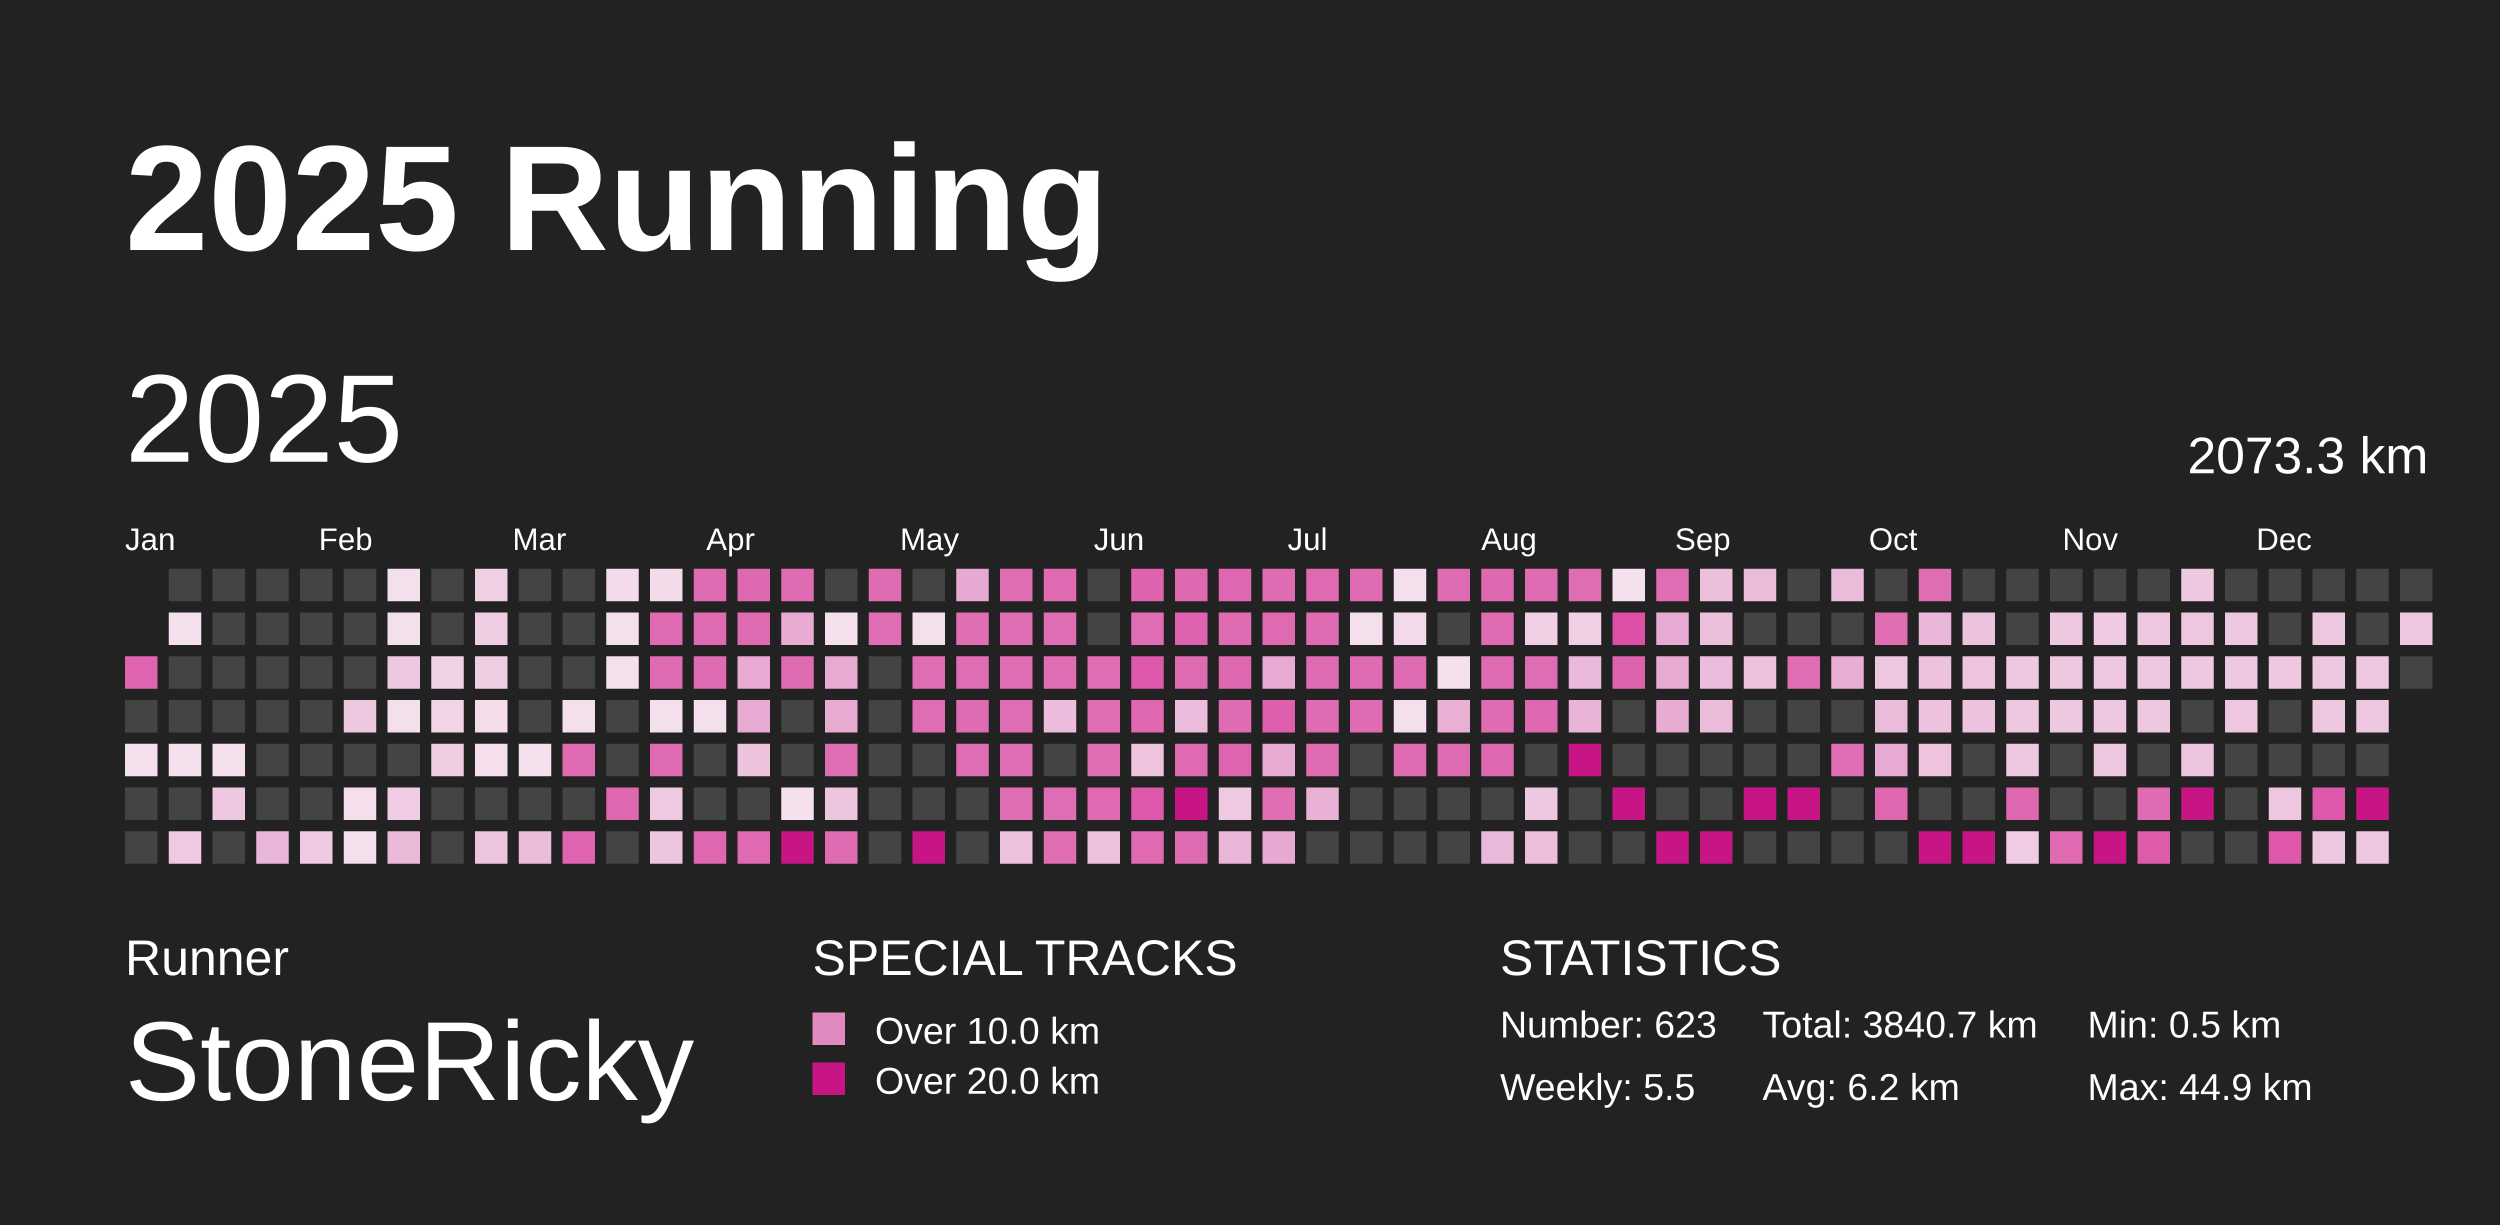
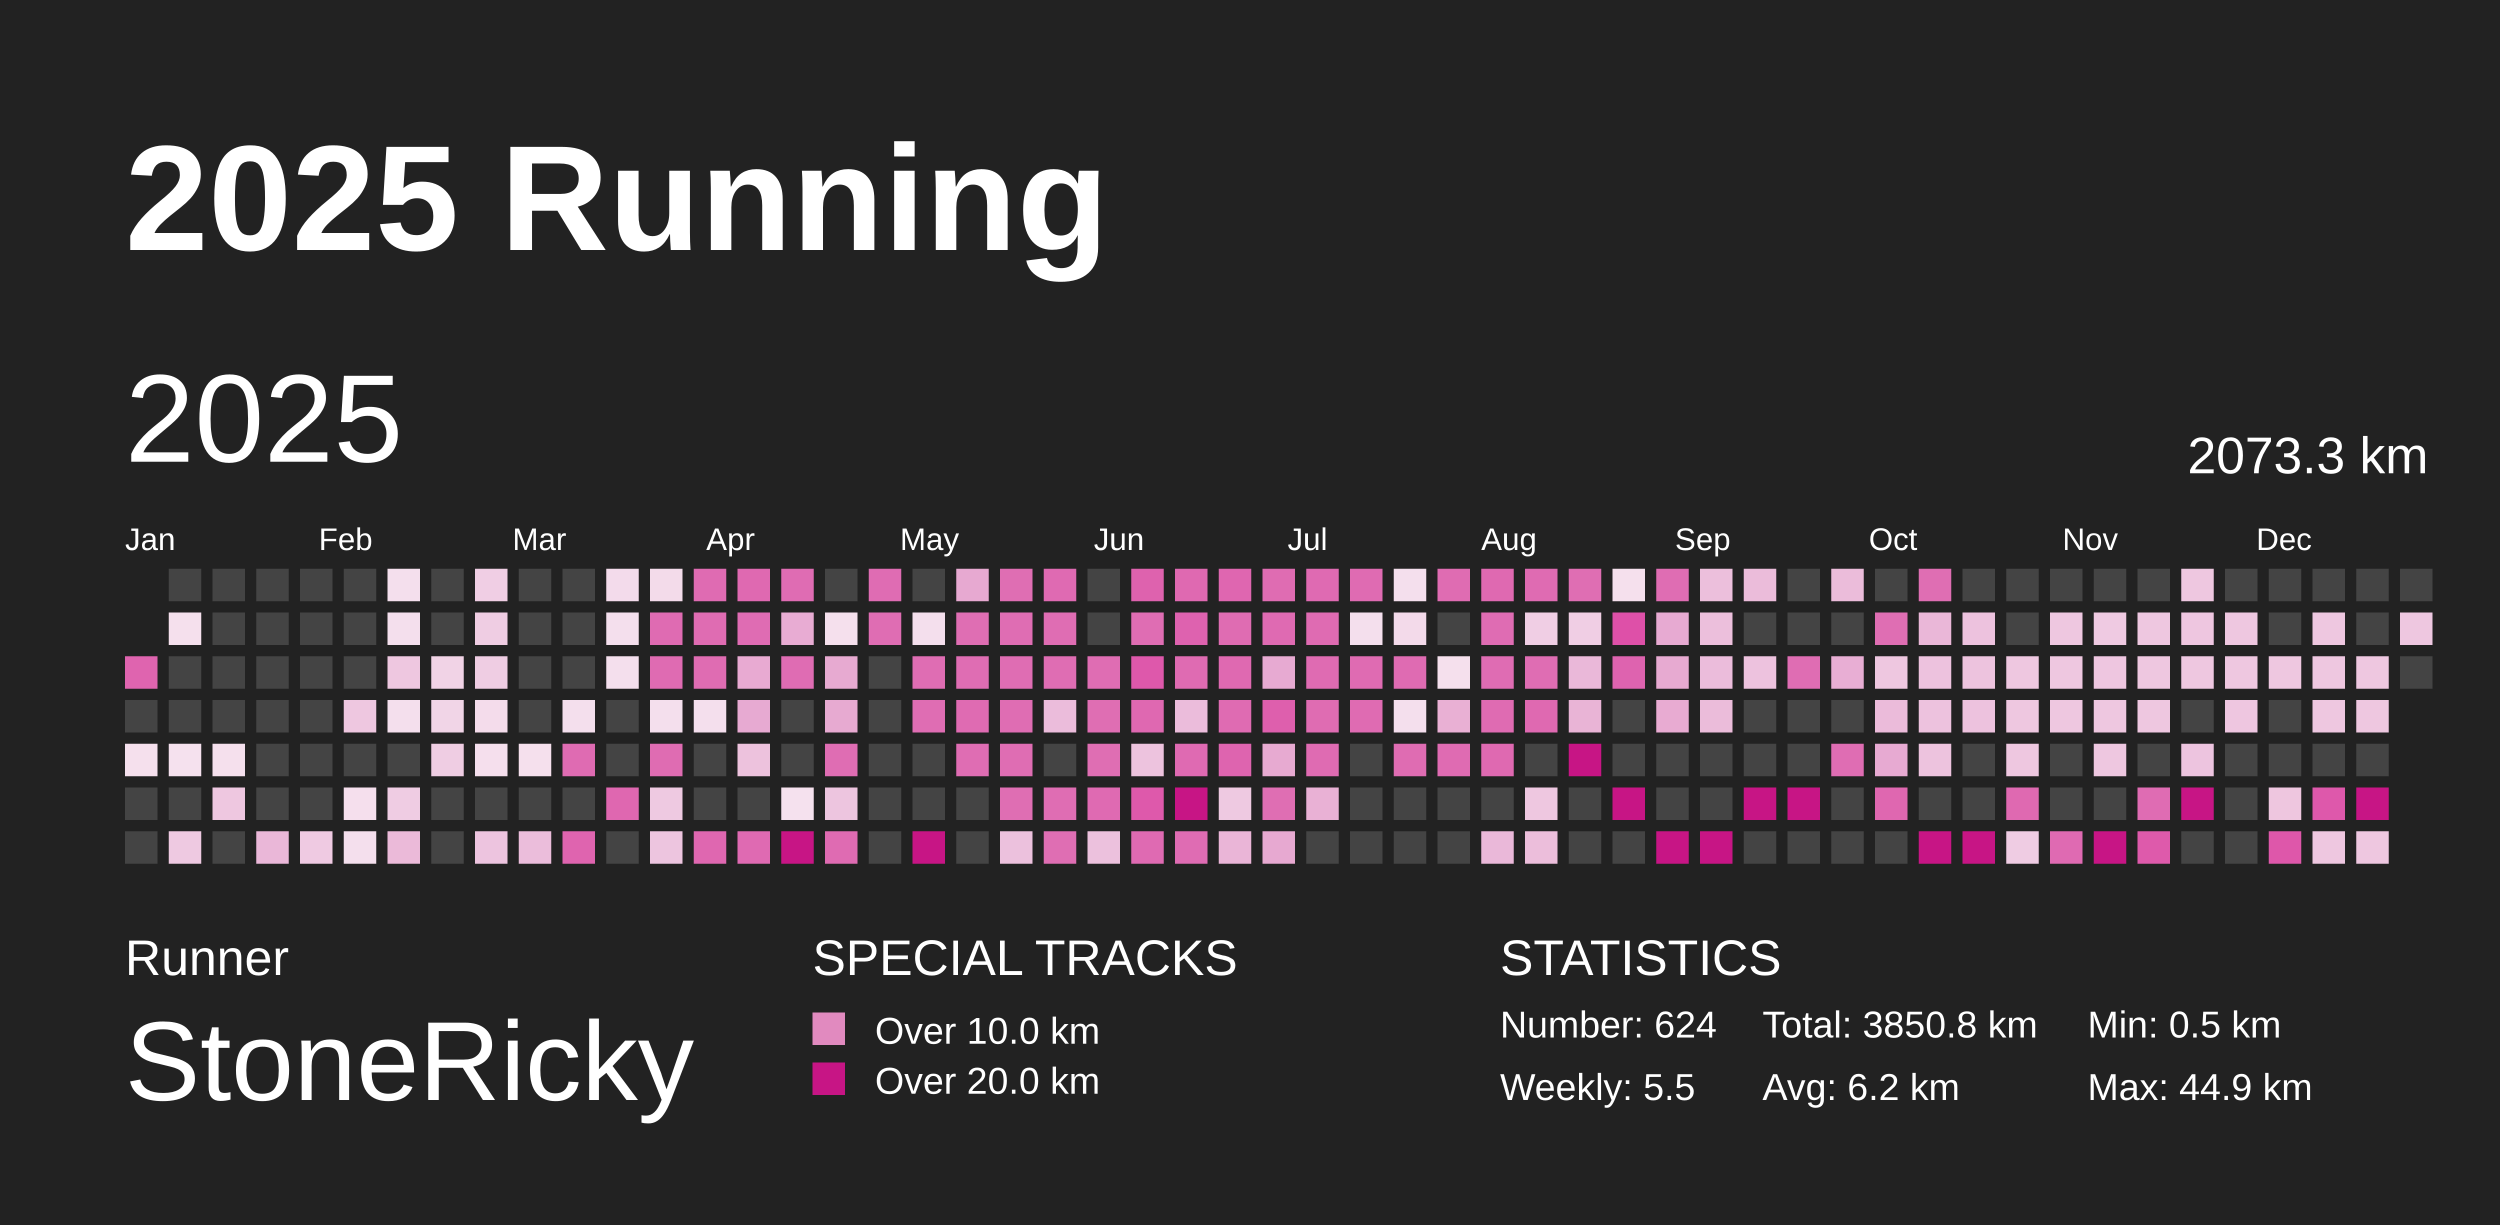
<svg xmlns="http://www.w3.org/2000/svg" baseProfile="full" height="98mm" version="1.1" viewBox="0,0,200,98" width="200mm">
  <defs>
    <pattern height="2" id="indoor-stripe" patternUnits="userSpaceOnUse" width="2">
      <line stroke="white" stroke-opacity="0.45" stroke-width="0.5" x1="0" x2="2" y1="2" y2="0" />
    </pattern>
  </defs>
  <rect fill="#222222" height="98" width="200" x="0" y="0" />
  <text fill="#FFFFFF" style="font-size:12px; font-family:Arial; font-weight:bold;" x="10" y="20">2025 Running</text>
  <text fill="#FFFFFF" style="font-size:4px; font-family:Arial" x="10" y="78">Runner</text>
  <text fill="#FFFFFF" style="font-size:9px; font-family:Arial" x="10" y="88">StoneRicky</text>
  <text fill="#FFFFFF" style="font-size:4px; font-family:Arial" x="65" y="78">SPECIAL TRACKS</text>
  <rect fill="#E18ABF" height="2.6" width="2.6" x="65" y="81" />
  <text fill="#FFFFFF" style="font-size:3px; font-family:Arial" x="70" y="83.5">Over 10.0 km</text>
  <rect fill="#C71585" height="2.6" width="2.6" x="65" y="85" />
  <text fill="#FFFFFF" style="font-size:3px; font-family:Arial" x="70" y="87.5">Over 20.0 km</text>
  <text fill="#FFFFFF" style="font-size:4px; font-family:Arial" x="120" y="78">STATISTICS</text>
-   <text fill="#FFFFFF" style="font-size:3px; font-family:Arial" x="120" y="83">Number: 623</text>
+   <text fill="#FFFFFF" style="font-size:3px; font-family:Arial" x="120" y="83">Number: 624</text>
  <text fill="#FFFFFF" style="font-size:3px; font-family:Arial" x="120" y="88">Weekly: 5.5</text>
-   <text fill="#FFFFFF" style="font-size:3px; font-family:Arial" x="141" y="83">Total: 3840.7 km</text>
+   <text fill="#FFFFFF" style="font-size:3px; font-family:Arial" x="141" y="83">Total: 3850.8 km</text>
  <text fill="#FFFFFF" style="font-size:3px; font-family:Arial" x="141" y="88">Avg: 6.2 km</text>
  <text fill="#FFFFFF" style="font-size:3px; font-family:Arial" x="167" y="83">Min: 0.5 km</text>
  <text fill="#FFFFFF" style="font-size:3px; font-family:Arial" x="167" y="88">Max: 44.9 km</text>
  <text dominant-baseline="hanging" fill="#FFFFFF" style="font-size:10.0px; font-family:Arial;" x="10" y="30">2025</text>
  <text dominant-baseline="hanging" fill="#FFFFFF" style="font-size:4.125px; font-family:Arial;" x="175" y="35">2073.3 km</text>
  <text fill="#FFFFFF" style="font-size:2.5px; font-family:Arial" x="10.0" y="44">Jan</text>
  <text fill="#FFFFFF" style="font-size:2.5px; font-family:Arial" x="25.5" y="44">Feb</text>
  <text fill="#FFFFFF" style="font-size:2.5px; font-family:Arial" x="41.0" y="44">Mar</text>
  <text fill="#FFFFFF" style="font-size:2.5px; font-family:Arial" x="56.5" y="44">Apr</text>
  <text fill="#FFFFFF" style="font-size:2.5px; font-family:Arial" x="72.0" y="44">May</text>
  <text fill="#FFFFFF" style="font-size:2.5px; font-family:Arial" x="87.5" y="44">Jun</text>
  <text fill="#FFFFFF" style="font-size:2.5px; font-family:Arial" x="103.0" y="44">Jul</text>
  <text fill="#FFFFFF" style="font-size:2.5px; font-family:Arial" x="118.5" y="44">Aug</text>
  <text fill="#FFFFFF" style="font-size:2.5px; font-family:Arial" x="134.0" y="44">Sep</text>
  <text fill="#FFFFFF" style="font-size:2.5px; font-family:Arial" x="149.5" y="44">Oct</text>
  <text fill="#FFFFFF" style="font-size:2.5px; font-family:Arial" x="165.0" y="44">Nov</text>
  <text fill="#FFFFFF" style="font-size:2.5px; font-family:Arial" x="180.5" y="44">Dec</text>
  <rect fill="#df64af" height="2.6" width="2.6" x="10.0" y="52.5" />
  <rect fill="#444444" height="2.6" width="2.6" x="10.0" y="56.0" />
  <rect fill="#f5e0ed" height="2.6" width="2.6" x="10.0" y="59.5" />
  <rect fill="#444444" height="2.6" width="2.6" x="10.0" y="63.0" />
  <rect fill="#444444" height="2.6" width="2.6" x="10.0" y="66.5" />
  <rect fill="#444444" height="2.6" width="2.6" x="13.5" y="45.5" />
  <rect fill="#f5e0ed" height="2.6" width="2.6" x="13.5" y="49.0" />
  <rect fill="#444444" height="2.6" width="2.6" x="13.5" y="52.5" />
  <rect fill="#444444" height="2.6" width="2.6" x="13.5" y="56.0" />
  <rect fill="#f5e1ee" height="2.6" width="2.6" x="13.5" y="59.5" />
  <rect fill="#444444" height="2.6" width="2.6" x="13.5" y="63.0" />
  <rect fill="#eec9e1" height="2.6" width="2.6" x="13.5" y="66.5" />
  <rect fill="#444444" height="2.6" width="2.6" x="17.0" y="45.5" />
  <rect fill="#444444" height="2.6" width="2.6" x="17.0" y="49.0" />
  <rect fill="#444444" height="2.6" width="2.6" x="17.0" y="52.5" />
  <rect fill="#444444" height="2.6" width="2.6" x="17.0" y="56.0" />
  <rect fill="#f5e0ed" height="2.6" width="2.6" x="17.0" y="59.5" />
  <rect fill="#eec7e0" height="2.6" width="2.6" x="17.0" y="63.0" />
  <rect fill="#444444" height="2.6" width="2.6" x="17.0" y="66.5" />
  <rect fill="#444444" height="2.6" width="2.6" x="20.5" y="45.5" />
  <rect fill="#444444" height="2.6" width="2.6" x="20.5" y="49.0" />
  <rect fill="#444444" height="2.6" width="2.6" x="20.5" y="52.5" />
  <rect fill="#444444" height="2.6" width="2.6" x="20.5" y="56.0" />
  <rect fill="#444444" height="2.6" width="2.6" x="20.5" y="59.5" />
  <rect fill="#444444" height="2.6" width="2.6" x="20.5" y="63.0" />
  <rect fill="#eab7d8" height="2.6" width="2.6" x="20.5" y="66.5" />
  <rect fill="#444444" height="2.6" width="2.6" x="24.0" y="45.5" />
  <rect fill="#444444" height="2.6" width="2.6" x="24.0" y="49.0" />
  <rect fill="#444444" height="2.6" width="2.6" x="24.0" y="52.5" />
  <rect fill="#444444" height="2.6" width="2.6" x="24.0" y="56.0" />
  <rect fill="#444444" height="2.6" width="2.6" x="24.0" y="59.5" />
  <rect fill="#444444" height="2.6" width="2.6" x="24.0" y="63.0" />
  <rect fill="#efcae2" height="2.6" width="2.6" x="24.0" y="66.5" />
  <rect fill="#444444" height="2.6" width="2.6" x="27.5" y="45.5" />
  <rect fill="#444444" height="2.6" width="2.6" x="27.5" y="49.0" />
  <rect fill="#444444" height="2.6" width="2.6" x="27.5" y="52.5" />
  <rect fill="#eec7e0" height="2.6" width="2.6" x="27.5" y="56.0" />
  <rect fill="#444444" height="2.6" width="2.6" x="27.5" y="59.5" />
  <rect fill="#f5dfed" height="2.6" width="2.6" x="27.5" y="63.0" />
  <rect fill="#f4dfed" height="2.6" width="2.6" x="27.5" y="66.5" />
  <rect fill="#f4dfed" height="2.6" width="2.6" x="31.0" y="45.5" />
  <rect fill="#f4dfed" height="2.6" width="2.6" x="31.0" y="49.0" />
  <rect fill="#eec7e0" height="2.6" width="2.6" x="31.0" y="52.5" />
  <rect fill="#f4dfed" height="2.6" width="2.6" x="31.0" y="56.0" />
  <rect fill="#444444" height="2.6" width="2.6" x="31.0" y="59.5" />
  <rect fill="#efcce3" height="2.6" width="2.6" x="31.0" y="63.0" />
  <rect fill="#ebbad9" height="2.6" width="2.6" x="31.0" y="66.5" />
  <rect fill="#444444" height="2.6" width="2.6" x="34.5" y="45.5" />
  <rect fill="#444444" height="2.6" width="2.6" x="34.5" y="49.0" />
  <rect fill="#f1d3e6" height="2.6" width="2.6" x="34.5" y="52.5" />
  <rect fill="#f1d5e7" height="2.6" width="2.6" x="34.5" y="56.0" />
  <rect fill="#efcde3" height="2.6" width="2.6" x="34.5" y="59.5" />
  <rect fill="#444444" height="2.6" width="2.6" x="34.5" y="63.0" />
  <rect fill="#444444" height="2.6" width="2.6" x="34.5" y="66.5" />
  <rect fill="#f0cee4" height="2.6" width="2.6" x="38.0" y="45.5" />
  <rect fill="#efcde3" height="2.6" width="2.6" x="38.0" y="49.0" />
  <rect fill="#efcde3" height="2.6" width="2.6" x="38.0" y="52.5" />
  <rect fill="#f4dceb" height="2.6" width="2.6" x="38.0" y="56.0" />
  <rect fill="#f5dfed" height="2.6" width="2.6" x="38.0" y="59.5" />
  <rect fill="#444444" height="2.6" width="2.6" x="38.0" y="63.0" />
  <rect fill="#edc4df" height="2.6" width="2.6" x="38.0" y="66.5" />
  <rect fill="#444444" height="2.6" width="2.6" x="41.5" y="45.5" />
  <rect fill="#444444" height="2.6" width="2.6" x="41.5" y="49.0" />
  <rect fill="#444444" height="2.6" width="2.6" x="41.5" y="52.5" />
  <rect fill="#444444" height="2.6" width="2.6" x="41.5" y="56.0" />
  <rect fill="#f5e0ed" height="2.6" width="2.6" x="41.5" y="59.5" />
  <rect fill="#444444" height="2.6" width="2.6" x="41.5" y="63.0" />
  <rect fill="#ebbddb" height="2.6" width="2.6" x="41.5" y="66.5" />
  <rect fill="#444444" height="2.6" width="2.6" x="45.0" y="45.5" />
  <rect fill="#444444" height="2.6" width="2.6" x="45.0" y="49.0" />
  <rect fill="#444444" height="2.6" width="2.6" x="45.0" y="52.5" />
  <rect fill="#f4dfed" height="2.6" width="2.6" x="45.0" y="56.0" />
  <rect fill="#df6bb2" height="2.6" width="2.6" x="45.0" y="59.5" />
  <rect fill="#444444" height="2.6" width="2.6" x="45.0" y="63.0" />
  <rect fill="#df64af" height="2.6" width="2.6" x="45.0" y="66.5" />
  <rect fill="#f3dbeb" height="2.6" width="2.6" x="48.5" y="45.5" />
  <rect fill="#f4dfed" height="2.6" width="2.6" x="48.5" y="49.0" />
  <rect fill="#f4dfed" height="2.6" width="2.6" x="48.5" y="52.5" />
  <rect fill="#444444" height="2.6" width="2.6" x="48.5" y="56.0" />
  <rect fill="#444444" height="2.6" width="2.6" x="48.5" y="59.5" />
  <rect fill="#df67b0" height="2.6" width="2.6" x="48.5" y="63.0" />
  <rect fill="#444444" height="2.6" width="2.6" x="48.5" y="66.5" />
  <rect fill="#f3dbea" height="2.6" width="2.6" x="52.0" y="45.5" />
  <rect fill="#df6bb2" height="2.6" width="2.6" x="52.0" y="49.0" />
  <rect fill="#df6bb2" height="2.6" width="2.6" x="52.0" y="52.5" />
  <rect fill="#f4dfed" height="2.6" width="2.6" x="52.0" y="56.0" />
  <rect fill="#df6cb2" height="2.6" width="2.6" x="52.0" y="59.5" />
  <rect fill="#eec9e1" height="2.6" width="2.6" x="52.0" y="63.0" />
  <rect fill="#edc5df" height="2.6" width="2.6" x="52.0" y="66.5" />
  <rect fill="#df6bb2" height="2.6" width="2.6" x="55.5" y="45.5" />
  <rect fill="#df6cb2" height="2.6" width="2.6" x="55.5" y="49.0" />
  <rect fill="#df6cb2" height="2.6" width="2.6" x="55.5" y="52.5" />
  <rect fill="#f4dfed" height="2.6" width="2.6" x="55.5" y="56.0" />
  <rect fill="#444444" height="2.6" width="2.6" x="55.5" y="59.5" />
  <rect fill="#444444" height="2.6" width="2.6" x="55.5" y="63.0" />
  <rect fill="#df67b0" height="2.6" width="2.6" x="55.5" y="66.5" />
  <rect fill="#df69b1" height="2.6" width="2.6" x="59.0" y="45.5" />
  <rect fill="#df6cb3" height="2.6" width="2.6" x="59.0" y="49.0" />
  <rect fill="#e8aad2" height="2.6" width="2.6" x="59.0" y="52.5" />
  <rect fill="#e7aad2" height="2.6" width="2.6" x="59.0" y="56.0" />
  <rect fill="#edc2dd" height="2.6" width="2.6" x="59.0" y="59.5" />
  <rect fill="#444444" height="2.6" width="2.6" x="59.0" y="63.0" />
  <rect fill="#df6ab2" height="2.6" width="2.6" x="59.0" y="66.5" />
  <rect fill="#df6cb3" height="2.6" width="2.6" x="62.5" y="45.5" />
  <rect fill="#e8acd3" height="2.6" width="2.6" x="62.5" y="49.0" />
  <rect fill="#df6cb3" height="2.6" width="2.6" x="62.5" y="52.5" />
  <rect fill="#444444" height="2.6" width="2.6" x="62.5" y="56.0" />
  <rect fill="#444444" height="2.6" width="2.6" x="62.5" y="59.5" />
  <rect fill="#f5e1ee" height="2.6" width="2.6" x="62.5" y="63.0" />
  <rect fill="#C71585" height="2.6" width="2.6" x="62.5" y="66.5" />
  <rect fill="#444444" height="2.6" width="2.6" x="66.0" y="45.5" />
  <rect fill="#f5e0ed" height="2.6" width="2.6" x="66.0" y="49.0" />
  <rect fill="#e7aad1" height="2.6" width="2.6" x="66.0" y="52.5" />
  <rect fill="#e7aad1" height="2.6" width="2.6" x="66.0" y="56.0" />
  <rect fill="#df6db3" height="2.6" width="2.6" x="66.0" y="59.5" />
  <rect fill="#edc5df" height="2.6" width="2.6" x="66.0" y="63.0" />
  <rect fill="#df6bb2" height="2.6" width="2.6" x="66.0" y="66.5" />
  <rect fill="#df6cb3" height="2.6" width="2.6" x="69.5" y="45.5" />
  <rect fill="#df6db3" height="2.6" width="2.6" x="69.5" y="49.0" />
  <rect fill="#444444" height="2.6" width="2.6" x="69.5" y="52.5" />
  <rect fill="#444444" height="2.6" width="2.6" x="69.5" y="56.0" />
  <rect fill="#444444" height="2.6" width="2.6" x="69.5" y="59.5" />
  <rect fill="#444444" height="2.6" width="2.6" x="69.5" y="63.0" />
  <rect fill="#444444" height="2.6" width="2.6" x="69.5" y="66.5" />
  <rect fill="#444444" height="2.6" width="2.6" x="73.0" y="45.5" />
  <rect fill="#f4dfed" height="2.6" width="2.6" x="73.0" y="49.0" />
  <rect fill="#df6db3" height="2.6" width="2.6" x="73.0" y="52.5" />
  <rect fill="#df6db3" height="2.6" width="2.6" x="73.0" y="56.0" />
  <rect fill="#444444" height="2.6" width="2.6" x="73.0" y="59.5" />
  <rect fill="#444444" height="2.6" width="2.6" x="73.0" y="63.0" />
  <rect fill="#C71585" height="2.6" width="2.6" x="73.0" y="66.5" />
  <rect fill="#e7a9d1" height="2.6" width="2.6" x="76.5" y="45.5" />
  <rect fill="#df6eb3" height="2.6" width="2.6" x="76.5" y="49.0" />
  <rect fill="#df6db3" height="2.6" width="2.6" x="76.5" y="52.5" />
  <rect fill="#df6bb2" height="2.6" width="2.6" x="76.5" y="56.0" />
  <rect fill="#df6db3" height="2.6" width="2.6" x="76.5" y="59.5" />
  <rect fill="#444444" height="2.6" width="2.6" x="76.5" y="63.0" />
  <rect fill="#444444" height="2.6" width="2.6" x="76.5" y="66.5" />
  <rect fill="#df6eb3" height="2.6" width="2.6" x="80.0" y="45.5" />
  <rect fill="#df6db3" height="2.6" width="2.6" x="80.0" y="49.0" />
  <rect fill="#df6db3" height="2.6" width="2.6" x="80.0" y="52.5" />
  <rect fill="#df6db3" height="2.6" width="2.6" x="80.0" y="56.0" />
  <rect fill="#df6db3" height="2.6" width="2.6" x="80.0" y="59.5" />
  <rect fill="#df6eb3" height="2.6" width="2.6" x="80.0" y="63.0" />
  <rect fill="#ecc1dd" height="2.6" width="2.6" x="80.0" y="66.5" />
  <rect fill="#df6ab2" height="2.6" width="2.6" x="83.5" y="45.5" />
  <rect fill="#df6db3" height="2.6" width="2.6" x="83.5" y="49.0" />
  <rect fill="#df6db3" height="2.6" width="2.6" x="83.5" y="52.5" />
  <rect fill="#ebbcdb" height="2.6" width="2.6" x="83.5" y="56.0" />
  <rect fill="#444444" height="2.6" width="2.6" x="83.5" y="59.5" />
  <rect fill="#df6db3" height="2.6" width="2.6" x="83.5" y="63.0" />
  <rect fill="#df6eb3" height="2.6" width="2.6" x="83.5" y="66.5" />
  <rect fill="#444444" height="2.6" width="2.6" x="87.0" y="45.5" />
  <rect fill="#444444" height="2.6" width="2.6" x="87.0" y="49.0" />
  <rect fill="#df6db3" height="2.6" width="2.6" x="87.0" y="52.5" />
  <rect fill="#df6eb3" height="2.6" width="2.6" x="87.0" y="56.0" />
  <rect fill="#df6eb3" height="2.6" width="2.6" x="87.0" y="59.5" />
  <rect fill="#df6ab2" height="2.6" width="2.6" x="87.0" y="63.0" />
  <rect fill="#ecc1dd" height="2.6" width="2.6" x="87.0" y="66.5" />
  <rect fill="#de62ae" height="2.6" width="2.6" x="90.5" y="45.5" />
  <rect fill="#df6db3" height="2.6" width="2.6" x="90.5" y="49.0" />
  <rect fill="#de58ab" height="2.6" width="2.6" x="90.5" y="52.5" />
  <rect fill="#df68b1" height="2.6" width="2.6" x="90.5" y="56.0" />
  <rect fill="#edc3de" height="2.6" width="2.6" x="90.5" y="59.5" />
  <rect fill="#de59ab" height="2.6" width="2.6" x="90.5" y="63.0" />
  <rect fill="#df6ab2" height="2.6" width="2.6" x="90.5" y="66.5" />
  <rect fill="#df69b1" height="2.6" width="2.6" x="94.0" y="45.5" />
  <rect fill="#de62af" height="2.6" width="2.6" x="94.0" y="49.0" />
  <rect fill="#df6bb2" height="2.6" width="2.6" x="94.0" y="52.5" />
  <rect fill="#ebbcdb" height="2.6" width="2.6" x="94.0" y="56.0" />
  <rect fill="#df6ab2" height="2.6" width="2.6" x="94.0" y="59.5" />
  <rect fill="#C71585" height="2.6" width="2.6" x="94.0" y="63.0" />
  <rect fill="#df6cb3" height="2.6" width="2.6" x="94.0" y="66.5" />
  <rect fill="#df66b0" height="2.6" width="2.6" x="97.5" y="45.5" />
  <rect fill="#df6cb2" height="2.6" width="2.6" x="97.5" y="49.0" />
  <rect fill="#df69b1" height="2.6" width="2.6" x="97.5" y="52.5" />
  <rect fill="#df6bb2" height="2.6" width="2.6" x="97.5" y="56.0" />
  <rect fill="#de64af" height="2.6" width="2.6" x="97.5" y="59.5" />
  <rect fill="#eec9e1" height="2.6" width="2.6" x="97.5" y="63.0" />
  <rect fill="#eab5d7" height="2.6" width="2.6" x="97.5" y="66.5" />
  <rect fill="#df6cb2" height="2.6" width="2.6" x="101.0" y="45.5" />
  <rect fill="#df6ab2" height="2.6" width="2.6" x="101.0" y="49.0" />
  <rect fill="#e7aad2" height="2.6" width="2.6" x="101.0" y="52.5" />
  <rect fill="#de5fad" height="2.6" width="2.6" x="101.0" y="56.0" />
  <rect fill="#e7aad1" height="2.6" width="2.6" x="101.0" y="59.5" />
  <rect fill="#df6eb3" height="2.6" width="2.6" x="101.0" y="63.0" />
  <rect fill="#e7a9d1" height="2.6" width="2.6" x="101.0" y="66.5" />
  <rect fill="#df6ab2" height="2.6" width="2.6" x="104.5" y="45.5" />
  <rect fill="#df6bb2" height="2.6" width="2.6" x="104.5" y="49.0" />
  <rect fill="#df6bb2" height="2.6" width="2.6" x="104.5" y="52.5" />
  <rect fill="#df6cb2" height="2.6" width="2.6" x="104.5" y="56.0" />
  <rect fill="#df6bb2" height="2.6" width="2.6" x="104.5" y="59.5" />
  <rect fill="#e9b1d5" height="2.6" width="2.6" x="104.5" y="63.0" />
  <rect fill="#444444" height="2.6" width="2.6" x="104.5" y="66.5" />
  <rect fill="#df6bb2" height="2.6" width="2.6" x="108.0" y="45.5" />
  <rect fill="#f4dfed" height="2.6" width="2.6" x="108.0" y="49.0" />
  <rect fill="#df6bb2" height="2.6" width="2.6" x="108.0" y="52.5" />
  <rect fill="#df6bb2" height="2.6" width="2.6" x="108.0" y="56.0" />
  <rect fill="#444444" height="2.6" width="2.6" x="108.0" y="59.5" />
  <rect fill="#444444" height="2.6" width="2.6" x="108.0" y="63.0" />
  <rect fill="#444444" height="2.6" width="2.6" x="108.0" y="66.5" />
  <rect fill="#f4dfed" height="2.6" width="2.6" x="111.5" y="45.5" />
  <rect fill="#f3daea" height="2.6" width="2.6" x="111.5" y="49.0" />
  <rect fill="#df6bb2" height="2.6" width="2.6" x="111.5" y="52.5" />
  <rect fill="#f4dfed" height="2.6" width="2.6" x="111.5" y="56.0" />
  <rect fill="#df6cb2" height="2.6" width="2.6" x="111.5" y="59.5" />
  <rect fill="#444444" height="2.6" width="2.6" x="111.5" y="63.0" />
  <rect fill="#444444" height="2.6" width="2.6" x="111.5" y="66.5" />
  <rect fill="#df6cb2" height="2.6" width="2.6" x="115.0" y="45.5" />
  <rect fill="#444444" height="2.6" width="2.6" x="115.0" y="49.0" />
  <rect fill="#f5e0ed" height="2.6" width="2.6" x="115.0" y="52.5" />
  <rect fill="#e9b0d4" height="2.6" width="2.6" x="115.0" y="56.0" />
  <rect fill="#df6bb2" height="2.6" width="2.6" x="115.0" y="59.5" />
  <rect fill="#444444" height="2.6" width="2.6" x="115.0" y="63.0" />
  <rect fill="#444444" height="2.6" width="2.6" x="115.0" y="66.5" />
  <rect fill="#df69b1" height="2.6" width="2.6" x="118.5" y="45.5" />
  <rect fill="#df6cb3" height="2.6" width="2.6" x="118.5" y="49.0" />
  <rect fill="#df6cb3" height="2.6" width="2.6" x="118.5" y="52.5" />
  <rect fill="#df6bb2" height="2.6" width="2.6" x="118.5" y="56.0" />
  <rect fill="#df69b1" height="2.6" width="2.6" x="118.5" y="59.5" />
  <rect fill="#444444" height="2.6" width="2.6" x="118.5" y="63.0" />
  <rect fill="#eab8d9" height="2.6" width="2.6" x="118.5" y="66.5" />
  <rect fill="#df6bb2" height="2.6" width="2.6" x="122.0" y="45.5" />
  <rect fill="#f0cee4" height="2.6" width="2.6" x="122.0" y="49.0" />
  <rect fill="#df6db3" height="2.6" width="2.6" x="122.0" y="52.5" />
  <rect fill="#df69b1" height="2.6" width="2.6" x="122.0" y="56.0" />
  <rect fill="#444444" height="2.6" width="2.6" x="122.0" y="59.5" />
  <rect fill="#eec7e0" height="2.6" width="2.6" x="122.0" y="63.0" />
  <rect fill="#ecbedb" height="2.6" width="2.6" x="122.0" y="66.5" />
  <rect fill="#df6eb3" height="2.6" width="2.6" x="125.5" y="45.5" />
  <rect fill="#f0cee4" height="2.6" width="2.6" x="125.5" y="49.0" />
  <rect fill="#eab8d9" height="2.6" width="2.6" x="125.5" y="52.5" />
  <rect fill="#e9b4d6" height="2.6" width="2.6" x="125.5" y="56.0" />
  <rect fill="#C71585" height="2.6" width="2.6" x="125.5" y="59.5" />
  <rect fill="#444444" height="2.6" width="2.6" x="125.5" y="63.0" />
  <rect fill="#444444" height="2.6" width="2.6" x="125.5" y="66.5" />
  <rect fill="#f5e0ed" height="2.6" width="2.6" x="129.0" y="45.5" />
  <rect fill="#de50a8" height="2.6" width="2.6" x="129.0" y="49.0" />
  <rect fill="#de63af" height="2.6" width="2.6" x="129.0" y="52.5" />
  <rect fill="#444444" height="2.6" width="2.6" x="129.0" y="56.0" />
  <rect fill="#444444" height="2.6" width="2.6" x="129.0" y="59.5" />
  <rect fill="#C71585" height="2.6" width="2.6" x="129.0" y="63.0" />
  <rect fill="#444444" height="2.6" width="2.6" x="129.0" y="66.5" />
  <rect fill="#df6db3" height="2.6" width="2.6" x="132.5" y="45.5" />
  <rect fill="#e7aad2" height="2.6" width="2.6" x="132.5" y="49.0" />
  <rect fill="#e7aad1" height="2.6" width="2.6" x="132.5" y="52.5" />
  <rect fill="#e8abd2" height="2.6" width="2.6" x="132.5" y="56.0" />
  <rect fill="#444444" height="2.6" width="2.6" x="132.5" y="59.5" />
  <rect fill="#444444" height="2.6" width="2.6" x="132.5" y="63.0" />
  <rect fill="#C71585" height="2.6" width="2.6" x="132.5" y="66.5" />
  <rect fill="#ecbfdc" height="2.6" width="2.6" x="136.0" y="45.5" />
  <rect fill="#ecbfdc" height="2.6" width="2.6" x="136.0" y="49.0" />
  <rect fill="#ebbcdb" height="2.6" width="2.6" x="136.0" y="52.5" />
  <rect fill="#ebbcda" height="2.6" width="2.6" x="136.0" y="56.0" />
  <rect fill="#444444" height="2.6" width="2.6" x="136.0" y="59.5" />
  <rect fill="#444444" height="2.6" width="2.6" x="136.0" y="63.0" />
  <rect fill="#C71585" height="2.6" width="2.6" x="136.0" y="66.5" />
  <rect fill="#ebbcda" height="2.6" width="2.6" x="139.5" y="45.5" />
  <rect fill="#444444" height="2.6" width="2.6" x="139.5" y="49.0" />
  <rect fill="#edc2de" height="2.6" width="2.6" x="139.5" y="52.5" />
  <rect fill="#444444" height="2.6" width="2.6" x="139.5" y="56.0" />
  <rect fill="#444444" height="2.6" width="2.6" x="139.5" y="59.5" />
  <rect fill="#C71585" height="2.6" width="2.6" x="139.5" y="63.0" />
  <rect fill="#444444" height="2.6" width="2.6" x="139.5" y="66.5" />
  <rect fill="#444444" height="2.6" width="2.6" x="143.0" y="45.5" />
  <rect fill="#444444" height="2.6" width="2.6" x="143.0" y="49.0" />
  <rect fill="#df6db3" height="2.6" width="2.6" x="143.0" y="52.5" />
  <rect fill="#444444" height="2.6" width="2.6" x="143.0" y="56.0" />
  <rect fill="#444444" height="2.6" width="2.6" x="143.0" y="59.5" />
  <rect fill="#C71585" height="2.6" width="2.6" x="143.0" y="63.0" />
  <rect fill="#444444" height="2.6" width="2.6" x="143.0" y="66.5" />
  <rect fill="#ebbcda" height="2.6" width="2.6" x="146.5" y="45.5" />
  <rect fill="#444444" height="2.6" width="2.6" x="146.5" y="49.0" />
  <rect fill="#e8aed4" height="2.6" width="2.6" x="146.5" y="52.5" />
  <rect fill="#444444" height="2.6" width="2.6" x="146.5" y="56.0" />
  <rect fill="#df6db3" height="2.6" width="2.6" x="146.5" y="59.5" />
  <rect fill="#444444" height="2.6" width="2.6" x="146.5" y="63.0" />
  <rect fill="#444444" height="2.6" width="2.6" x="146.5" y="66.5" />
  <rect fill="#444444" height="2.6" width="2.6" x="150.0" y="45.5" />
  <rect fill="#df6eb3" height="2.6" width="2.6" x="150.0" y="49.0" />
  <rect fill="#eec7e0" height="2.6" width="2.6" x="150.0" y="52.5" />
  <rect fill="#ebbbda" height="2.6" width="2.6" x="150.0" y="56.0" />
  <rect fill="#e7aad2" height="2.6" width="2.6" x="150.0" y="59.5" />
  <rect fill="#df67b0" height="2.6" width="2.6" x="150.0" y="63.0" />
  <rect fill="#444444" height="2.6" width="2.6" x="150.0" y="66.5" />
  <rect fill="#df6eb3" height="2.6" width="2.6" x="153.5" y="45.5" />
  <rect fill="#eab7d8" height="2.6" width="2.6" x="153.5" y="49.0" />
  <rect fill="#edc2de" height="2.6" width="2.6" x="153.5" y="52.5" />
  <rect fill="#edc2de" height="2.6" width="2.6" x="153.5" y="56.0" />
  <rect fill="#edc3de" height="2.6" width="2.6" x="153.5" y="59.5" />
  <rect fill="#444444" height="2.6" width="2.6" x="153.5" y="63.0" />
  <rect fill="#C71585" height="2.6" width="2.6" x="153.5" y="66.5" />
  <rect fill="#444444" height="2.6" width="2.6" x="157.0" y="45.5" />
  <rect fill="#edc2de" height="2.6" width="2.6" x="157.0" y="49.0" />
  <rect fill="#edc3de" height="2.6" width="2.6" x="157.0" y="52.5" />
  <rect fill="#edc2de" height="2.6" width="2.6" x="157.0" y="56.0" />
  <rect fill="#444444" height="2.6" width="2.6" x="157.0" y="59.5" />
  <rect fill="#444444" height="2.6" width="2.6" x="157.0" y="63.0" />
  <rect fill="#C71585" height="2.6" width="2.6" x="157.0" y="66.5" />
  <rect fill="#444444" height="2.6" width="2.6" x="160.5" y="45.5" />
  <rect fill="#444444" height="2.6" width="2.6" x="160.5" y="49.0" />
  <rect fill="#eec7e0" height="2.6" width="2.6" x="160.5" y="52.5" />
  <rect fill="#eec7e0" height="2.6" width="2.6" x="160.5" y="56.0" />
  <rect fill="#eec7e0" height="2.6" width="2.6" x="160.5" y="59.5" />
  <rect fill="#df69b1" height="2.6" width="2.6" x="160.5" y="63.0" />
  <rect fill="#efcce3" height="2.6" width="2.6" x="160.5" y="66.5" />
  <rect fill="#444444" height="2.6" width="2.6" x="164.0" y="45.5" />
  <rect fill="#eec7e0" height="2.6" width="2.6" x="164.0" y="49.0" />
  <rect fill="#eec7e0" height="2.6" width="2.6" x="164.0" y="52.5" />
  <rect fill="#eec7e0" height="2.6" width="2.6" x="164.0" y="56.0" />
  <rect fill="#444444" height="2.6" width="2.6" x="164.0" y="59.5" />
  <rect fill="#444444" height="2.6" width="2.6" x="164.0" y="63.0" />
  <rect fill="#df6ab2" height="2.6" width="2.6" x="164.0" y="66.5" />
  <rect fill="#444444" height="2.6" width="2.6" x="167.5" y="45.5" />
  <rect fill="#efcae2" height="2.6" width="2.6" x="167.5" y="49.0" />
  <rect fill="#eec6e0" height="2.6" width="2.6" x="167.5" y="52.5" />
  <rect fill="#eec7e0" height="2.6" width="2.6" x="167.5" y="56.0" />
  <rect fill="#eec7e0" height="2.6" width="2.6" x="167.5" y="59.5" />
  <rect fill="#444444" height="2.6" width="2.6" x="167.5" y="63.0" />
  <rect fill="#C71585" height="2.6" width="2.6" x="167.5" y="66.5" />
  <rect fill="#444444" height="2.6" width="2.6" x="171.0" y="45.5" />
  <rect fill="#eec7e0" height="2.6" width="2.6" x="171.0" y="49.0" />
  <rect fill="#eec7e0" height="2.6" width="2.6" x="171.0" y="52.5" />
  <rect fill="#eec7e0" height="2.6" width="2.6" x="171.0" y="56.0" />
  <rect fill="#444444" height="2.6" width="2.6" x="171.0" y="59.5" />
  <rect fill="#df6cb3" height="2.6" width="2.6" x="171.0" y="63.0" />
  <rect fill="#de5aab" height="2.6" width="2.6" x="171.0" y="66.5" />
  <rect fill="#eec7e0" height="2.6" width="2.6" x="174.5" y="45.5" />
  <rect fill="#eec6e0" height="2.6" width="2.6" x="174.5" y="49.0" />
  <rect fill="#eec7e0" height="2.6" width="2.6" x="174.5" y="52.5" />
  <rect fill="#444444" height="2.6" width="2.6" x="174.5" y="56.0" />
  <rect fill="#edc4df" height="2.6" width="2.6" x="174.5" y="59.5" />
  <rect fill="#C71585" height="2.6" width="2.6" x="174.5" y="63.0" />
  <rect fill="#444444" height="2.6" width="2.6" x="174.5" y="66.5" />
  <rect fill="#444444" height="2.6" width="2.6" x="178.0" y="45.5" />
  <rect fill="#eec7e0" height="2.6" width="2.6" x="178.0" y="49.0" />
  <rect fill="#eec7e0" height="2.6" width="2.6" x="178.0" y="52.5" />
  <rect fill="#eec6e0" height="2.6" width="2.6" x="178.0" y="56.0" />
  <rect fill="#444444" height="2.6" width="2.6" x="178.0" y="59.5" />
  <rect fill="#444444" height="2.6" width="2.6" x="178.0" y="63.0" />
  <rect fill="#444444" height="2.6" width="2.6" x="178.0" y="66.5" />
  <rect fill="#444444" height="2.6" width="2.6" x="181.5" y="45.5" />
  <rect fill="#444444" height="2.6" width="2.6" x="181.5" y="49.0" />
  <rect fill="#eec7e0" height="2.6" width="2.6" x="181.5" y="52.5" />
  <rect fill="#444444" height="2.6" width="2.6" x="181.5" y="56.0" />
  <rect fill="#444444" height="2.6" width="2.6" x="181.5" y="59.5" />
  <rect fill="#eec6df" height="2.6" width="2.6" x="181.5" y="63.0" />
  <rect fill="#de57aa" height="2.6" width="2.6" x="181.5" y="66.5" />
  <rect fill="#444444" height="2.6" width="2.6" x="185.0" y="45.5" />
  <rect fill="#eec7e0" height="2.6" width="2.6" x="185.0" y="49.0" />
  <rect fill="#eec7e0" height="2.6" width="2.6" x="185.0" y="52.5" />
  <rect fill="#eec7e0" height="2.6" width="2.6" x="185.0" y="56.0" />
  <rect fill="#444444" height="2.6" width="2.6" x="185.0" y="59.5" />
  <rect fill="#de58ab" height="2.6" width="2.6" x="185.0" y="63.0" />
  <rect fill="#eec7e0" height="2.6" width="2.6" x="185.0" y="66.5" />
  <rect fill="#444444" height="2.6" width="2.6" x="188.5" y="45.5" />
  <rect fill="#444444" height="2.6" width="2.6" x="188.5" y="49.0" />
  <rect fill="#eec7e0" height="2.6" width="2.6" x="188.5" y="52.5" />
  <rect fill="#eec7e0" height="2.6" width="2.6" x="188.5" y="56.0" />
  <rect fill="#444444" height="2.6" width="2.6" x="188.5" y="59.5" />
  <rect fill="#C71585" height="2.6" width="2.6" x="188.5" y="63.0" />
  <rect fill="#eec7e0" height="2.6" width="2.6" x="188.5" y="66.5" />
  <rect fill="#444444" height="2.6" width="2.6" x="192.0" y="45.5" />
  <rect fill="#eec7e0" height="2.6" width="2.6" x="192.0" y="49.0" />
  <rect fill="#444444" height="2.6" width="2.6" x="192.0" y="52.5" />
</svg>
